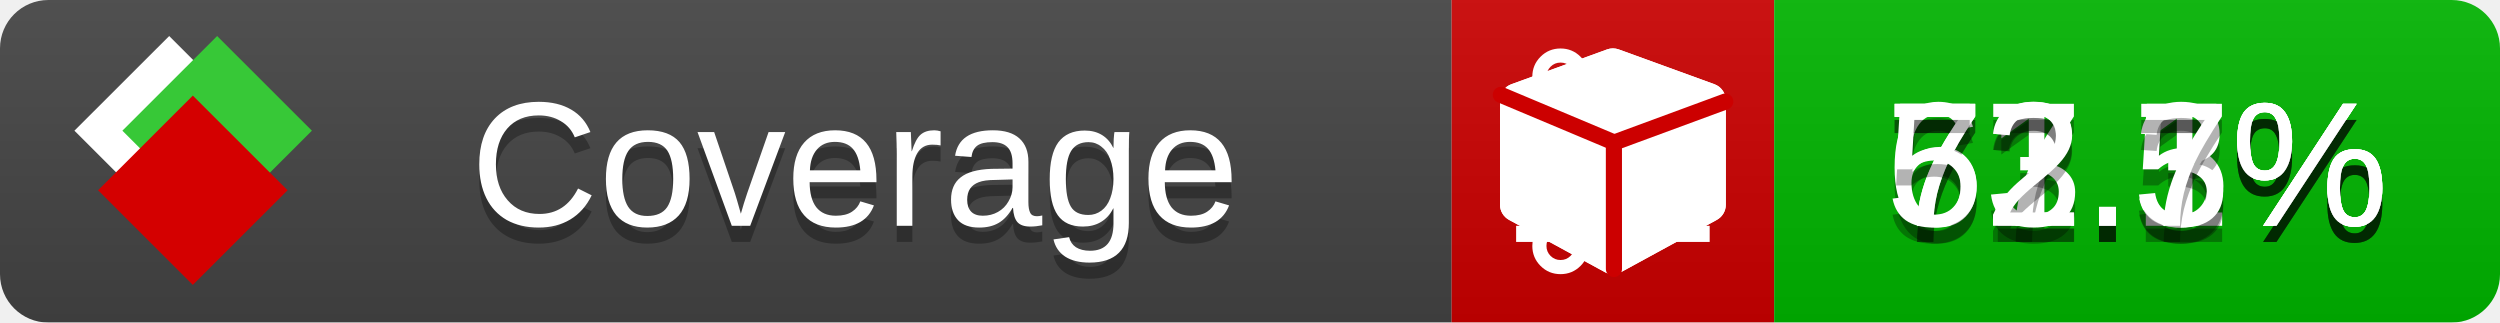
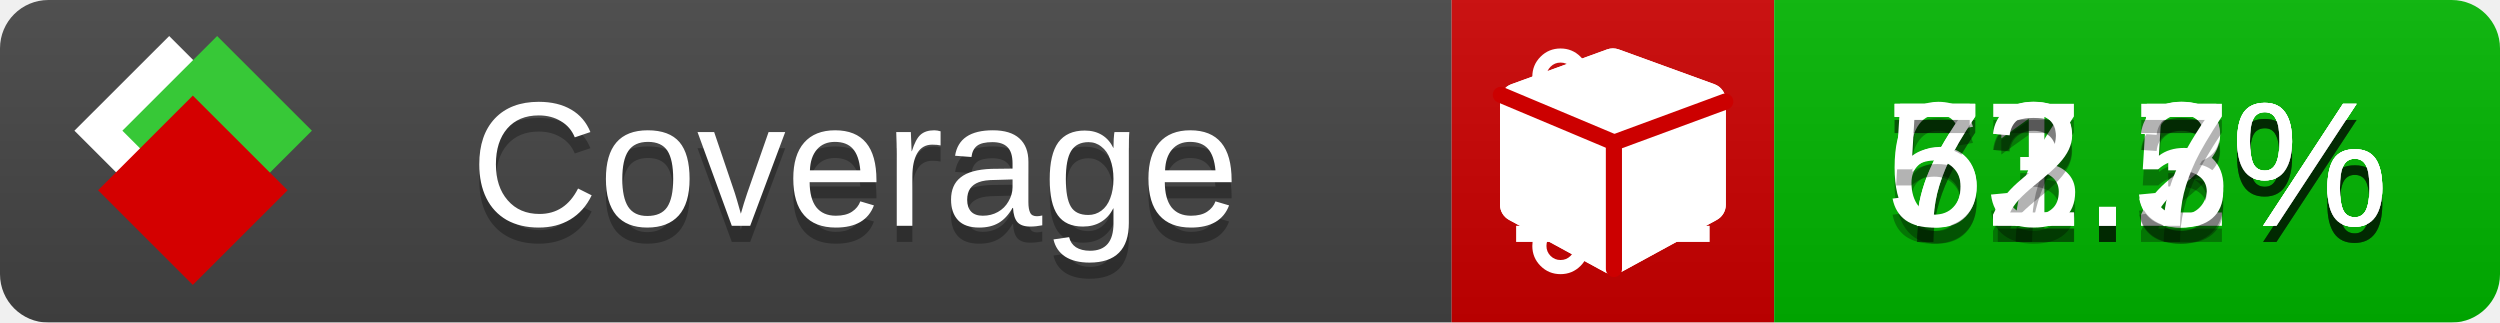
<svg xmlns="http://www.w3.org/2000/svg" xmlns:xlink="http://www.w3.org/1999/xlink" width="155" height="20">
  <style type="text/css">
          
            @keyframes fade1 {
                0% { visibility: visible; opacity: 1; }
               23% { visibility: visible; opacity: 1; }
               25% { visibility: hidden; opacity: 0; }
               48% { visibility: hidden; opacity: 0; }
               50% { visibility: hidden; opacity: 0; }
               73% { visibility: hidden; opacity: 0; }
               75% { visibility: hidden; opacity: 0; }
               98% { visibility: hidden; opacity: 0; }
              100% { visibility: visible; opacity: 1; }
            }
            @keyframes fade2 {
                0% { visibility: hidden; opacity: 0; }
               23% { visibility: hidden; opacity: 0; }
               25% { visibility: visible; opacity: 1; }
               48% { visibility: visible; opacity: 1; }
               50% { visibility: hidden; opacity: 0; }
               73% { visibility: hidden; opacity: 0; }
               75% { visibility: hidden; opacity: 0; }
               98% { visibility: hidden; opacity: 0; }
              100% { visibility: hidden; opacity: 0; }
            }
            @keyframes fade3 {
                0% { visibility: hidden; opacity: 0; }
               23% { visibility: hidden; opacity: 0; }
               25% { visibility: hidden; opacity: 0; }
               48% { visibility: hidden; opacity: 0; }
               50% { visibility: visible; opacity: 1; }
               73% { visibility: visible; opacity: 1; }
               75% { visibility: hidden; opacity: 0; }
               98% { visibility: hidden; opacity: 0; }
              100% { visibility: hidden; opacity: 0; }
            }
            @keyframes fade4 {
                0% { visibility: hidden; opacity: 0; }
               23% { visibility: hidden; opacity: 0; }
               25% { visibility: hidden; opacity: 0; }
               48% { visibility: hidden; opacity: 0; }
               50% { visibility: hidden; opacity: 0; }
               73% { visibility: hidden; opacity: 0; }
               75% { visibility: visible; opacity: 1; }
               98% { visibility: visible; opacity: 1; }
              100% { visibility: hidden; opacity: 0; }
            }
            .linecoverage {
                animation-duration: 15s;
                animation-name: fade1;
                animation-iteration-count: infinite;
            }
            .branchcoverage {
                animation-duration: 15s;
                animation-name: fade2;
                animation-iteration-count: infinite;
            }
            .methodcoverage {
                animation-duration: 15s;
                animation-name: fade3;
                animation-iteration-count: infinite;
            }
            .fullmethodcoverage {
                animation-duration: 15s;
                animation-name: fade4;
                animation-iteration-count: infinite;
            }
          
    </style>
  <defs>
    <linearGradient id="gradient" x2="0" y2="100%">
      <stop offset="0" stop-color="#bbb" stop-opacity=".1" />
      <stop offset="1" stop-opacity=".1" />
    </linearGradient>
    <linearGradient id="c">
      <stop offset="0" stop-color="#d40000" />
      <stop offset="1" stop-color="#ff2a2a" />
    </linearGradient>
    <linearGradient id="a">
      <stop offset="0" stop-color="#e0e0de" />
      <stop offset="1" stop-color="#fff" />
    </linearGradient>
    <linearGradient id="b">
      <stop offset="0" stop-color="#37c837" />
      <stop offset="1" stop-color="#217821" />
    </linearGradient>
    <linearGradient xlink:href="#a" id="e" x1="106.44" x2="69.96" y1="-11.96" y2="-46.84" gradientTransform="matrix(-.8426 -.00045 -.00045 -.8426 -94.27 -75.82)" gradientUnits="userSpaceOnUse" />
    <linearGradient xlink:href="#b" id="f" x1="56.19" x2="77.97" y1="-23.45" y2="10.62" gradientTransform="matrix(.8426 .00045 .00045 .8426 94.27 75.82)" gradientUnits="userSpaceOnUse" />
    <linearGradient xlink:href="#c" id="g" x1="79.98" x2="132.9" y1="10.79" y2="10.79" gradientTransform="matrix(.8426 .00045 .00045 .8426 94.27 75.82)" gradientUnits="userSpaceOnUse" />
    <mask id="mask">
      <rect width="155" height="20" rx="3" fill="#fff" />
    </mask>
    <g id="icon" transform="matrix(.04486 0 0 .04481 -.48 -.63)">
      <rect width="52.92" height="52.92" x="-109.72" y="-27.13" fill="url(#e)" transform="rotate(-135)" />
      <rect width="52.92" height="52.92" x="70.19" y="-39.18" fill="url(#f)" transform="rotate(45)" />
      <rect width="52.92" height="52.92" x="80.05" y="-15.74" fill="url(#g)" transform="rotate(45)" />
    </g>
  </defs>
  <g mask="url(#mask)">
    <rect x="0" y="0" width="90" height="20" fill="#444" />
    <rect x="90" y="0" width="20" height="20" fill="#c00" />
    <rect x="110" y="0" width="45" height="20" fill="#00B600" />
    <rect x="0" y="0" width="155" height="20" fill="url(#gradient)" />
  </g>
  <g>
    <path class="linecoverage" stroke="#fff" d="M94 6.5 h12 M94 10.5 h12 M94 14.5 h12" />
    <path class="branchcoverage" fill="#fff" d="m 97.628,15.247 q 0,-0.364 -0.255,-0.619 -0.255,-0.255 -0.619,-0.255 -0.364,0 -0.619,0.255 -0.255,0.255 -0.255,0.619 0,0.364 0.255,0.619 0.255,0.255 0.619,0.255 0.364,0 0.619,-0.255 0.255,-0.255 0.255,-0.619 z m 0,-10.493 q 0,-0.364 -0.255,-0.619 -0.255,-0.255 -0.619,-0.255 -0.364,0 -0.619,0.255 -0.255,0.255 -0.255,0.619 0,0.364 0.255,0.619 0.255,0.255 0.619,0.255 0.364,0 0.619,-0.255 0.255,-0.255 0.255,-0.619 z m 5.83,1.166 q 0,-0.364 -0.255,-0.619 -0.255,-0.255 -0.619,-0.255 -0.364,0 -0.619,0.255 -0.255,0.255 -0.255,0.619 0,0.364 0.255,0.619 0.255,0.255 0.619,0.255 0.364,0 0.619,-0.255 0.255,-0.255 0.255,-0.619 z m 0.874,0 q 0,0.474 -0.237,0.879 -0.237,0.405 -0.638,0.633 -0.018,2.614 -2.059,3.771 -0.619,0.346 -1.849,0.738 -1.166,0.364 -1.544,0.647 -0.378,0.282 -0.378,0.911 l 0,0.237 q 0.401,0.228 0.638,0.633 0.237,0.405 0.237,0.879 0,0.729 -0.51,1.239 -0.51,0.51 -1.239,0.51 -0.729,0 -1.239,-0.51 -0.51,-0.51 -0.51,-1.239 0,-0.474 0.237,-0.879 0.237,-0.405 0.638,-0.633 l 0,-7.469 q -0.401,-0.228 -0.638,-0.633 -0.237,-0.405 -0.237,-0.879 0,-0.729 0.51,-1.239 0.51,-0.51 1.239,-0.51 0.729,0 1.239,0.51 0.51,0.51 0.51,1.239 0,0.474 -0.237,0.879 -0.237,0.405 -0.638,0.633 l 0,4.527 q 0.492,-0.237 1.403,-0.519 0.501,-0.155 0.797,-0.269 0.296,-0.114 0.642,-0.282 0.346,-0.169 0.537,-0.36 0.191,-0.191 0.369,-0.465 0.178,-0.273 0.255,-0.633 0.077,-0.36 0.077,-0.833 -0.401,-0.228 -0.638,-0.633 -0.237,-0.405 -0.237,-0.879 0,-0.729 0.51,-1.239 0.51,-0.51 1.239,-0.51 0.729,0 1.239,0.51 0.51,0.51 0.51,1.239 z" />
    <path class="methodcoverage" fill="#fff" d="m 100.538,15.629 5.385,-2.936 v -5.351 l -5.385,1.96 z M 100,8.351 105.873,6.214 100,4.077 94.127,6.214 Z m 7,-2.12 v 6.462 q 0,0.294 -0.151,0.547 -0.151,0.252 -0.412,0.395 l -5.923,3.231 q -0.236,0.135 -0.513,0.135 -0.278,0 -0.513,-0.135 l -5.923,-3.231 Q 93.303,13.492 93.151,13.239 93,12.987 93,12.692 v -6.462 q 0,-0.337 0.194,-0.614 0.194,-0.278 0.513,-0.395 l 5.923,-2.154 q 0.185,-0.067 0.37,-0.067 0.185,0 0.37,0.067 l 5.923,2.154 q 0.32,0.118 0.513,0.395 Q 107,5.894 107,6.231 Z" />
    <path class="fullmethodcoverage" fill="#fff" d="m 107,6.231 v 6.462 c 0,0.196 -0.051,0.379 -0.151,0.547 -0.101,0.168 -0.238,0.3 -0.412,0.395 l -5.923,3.231 c -0.157,0.09 -0.328,0.135 -0.513,0.135 -0.185,0 -0.356,-0.045 -0.513,-0.135 l -5.923,-3.231 C 93.39,13.539 93.252,13.407 93.151,13.239 93.05,13.071 93,12.889 93,12.692 v -6.462 c 0,-0.224 0.065,-0.429 0.194,-0.614 0.129,-0.185 0.3,-0.317 0.513,-0.395 l 5.923,-2.154 c 0.123,-0.045 0.247,-0.067 0.37,-0.067 0.123,0 0.247,0.022 0.37,0.067 l 5.923,2.154 c 0.213,0.079 0.384,0.21 0.513,0.395 0.129,0.185 0.194,0.39 0.194,0.614 z" />
    <path class="fullmethodcoverage" style="fill:none;stroke:#cc0000;stroke-width:1;stroke-linecap:round;stroke-dasharray:none;stroke-opacity:1" d="m 100.064,16.677 -0.002,-7.833 6.906,-2.547" />
    <path class="fullmethodcoverage" style="fill:none;stroke:#cc0000;stroke-width:1;stroke-linecap:round;stroke-dasharray:none;stroke-opacity:1" d="M 99.914,8.765 93.052,5.882" />
  </g>
  <g fill="#fff" text-anchor="middle" font-family="Verdana,Arial,Geneva,sans-serif" font-size="11">
    <a xlink:href="https://github.com/danielpalme/ReportGenerator" target="_top">
      <use xlink:href="#icon" transform="translate(3,1) scale(3.5)" />
    </a>
    <text x="53" y="15" fill="#010101" fill-opacity=".3">Coverage</text>
    <text x="53" y="14" fill="#fff">Coverage</text>
-     <text class="linecoverage" x="132.5" y="15" fill="#010101" fill-opacity=".3">71.1%</text>
-     <text class="linecoverage" x="132.5" y="14">71.1%</text>
+     <text class="linecoverage" x="132.5" y="15" fill="#010101" fill-opacity=".3">71.2%</text>
+     <text class="linecoverage" x="132.5" y="14">71.2%</text>
    <text class="branchcoverage" x="132.5" y="15" fill="#010101" fill-opacity=".3">67.5%</text>
    <text class="branchcoverage" x="132.5" y="14">67.5%</text>
    <text class="methodcoverage" x="132.5" y="15" fill="#010101" fill-opacity=".3">73.3%</text>
    <text class="methodcoverage" x="132.5" y="14">73.3%</text>
    <text class="fullmethodcoverage" x="132.5" y="15" fill="#010101" fill-opacity=".3">52.7%</text>
    <text class="fullmethodcoverage" x="132.5" y="14">52.7%</text>
  </g>
  <g>
    <rect class="linecoverage" x="90" y="0" width="65" height="20" fill-opacity="0" />
    <rect class="branchcoverage" x="90" y="0" width="65" height="20" fill-opacity="0" />
    <rect class="methodcoverage" x="90" y="0" width="65" height="20" fill-opacity="0" />
    <rect class="fullmethodcoverage" x="90" y="0" width="65" height="20" fill-opacity="0" />
  </g>
</svg>
